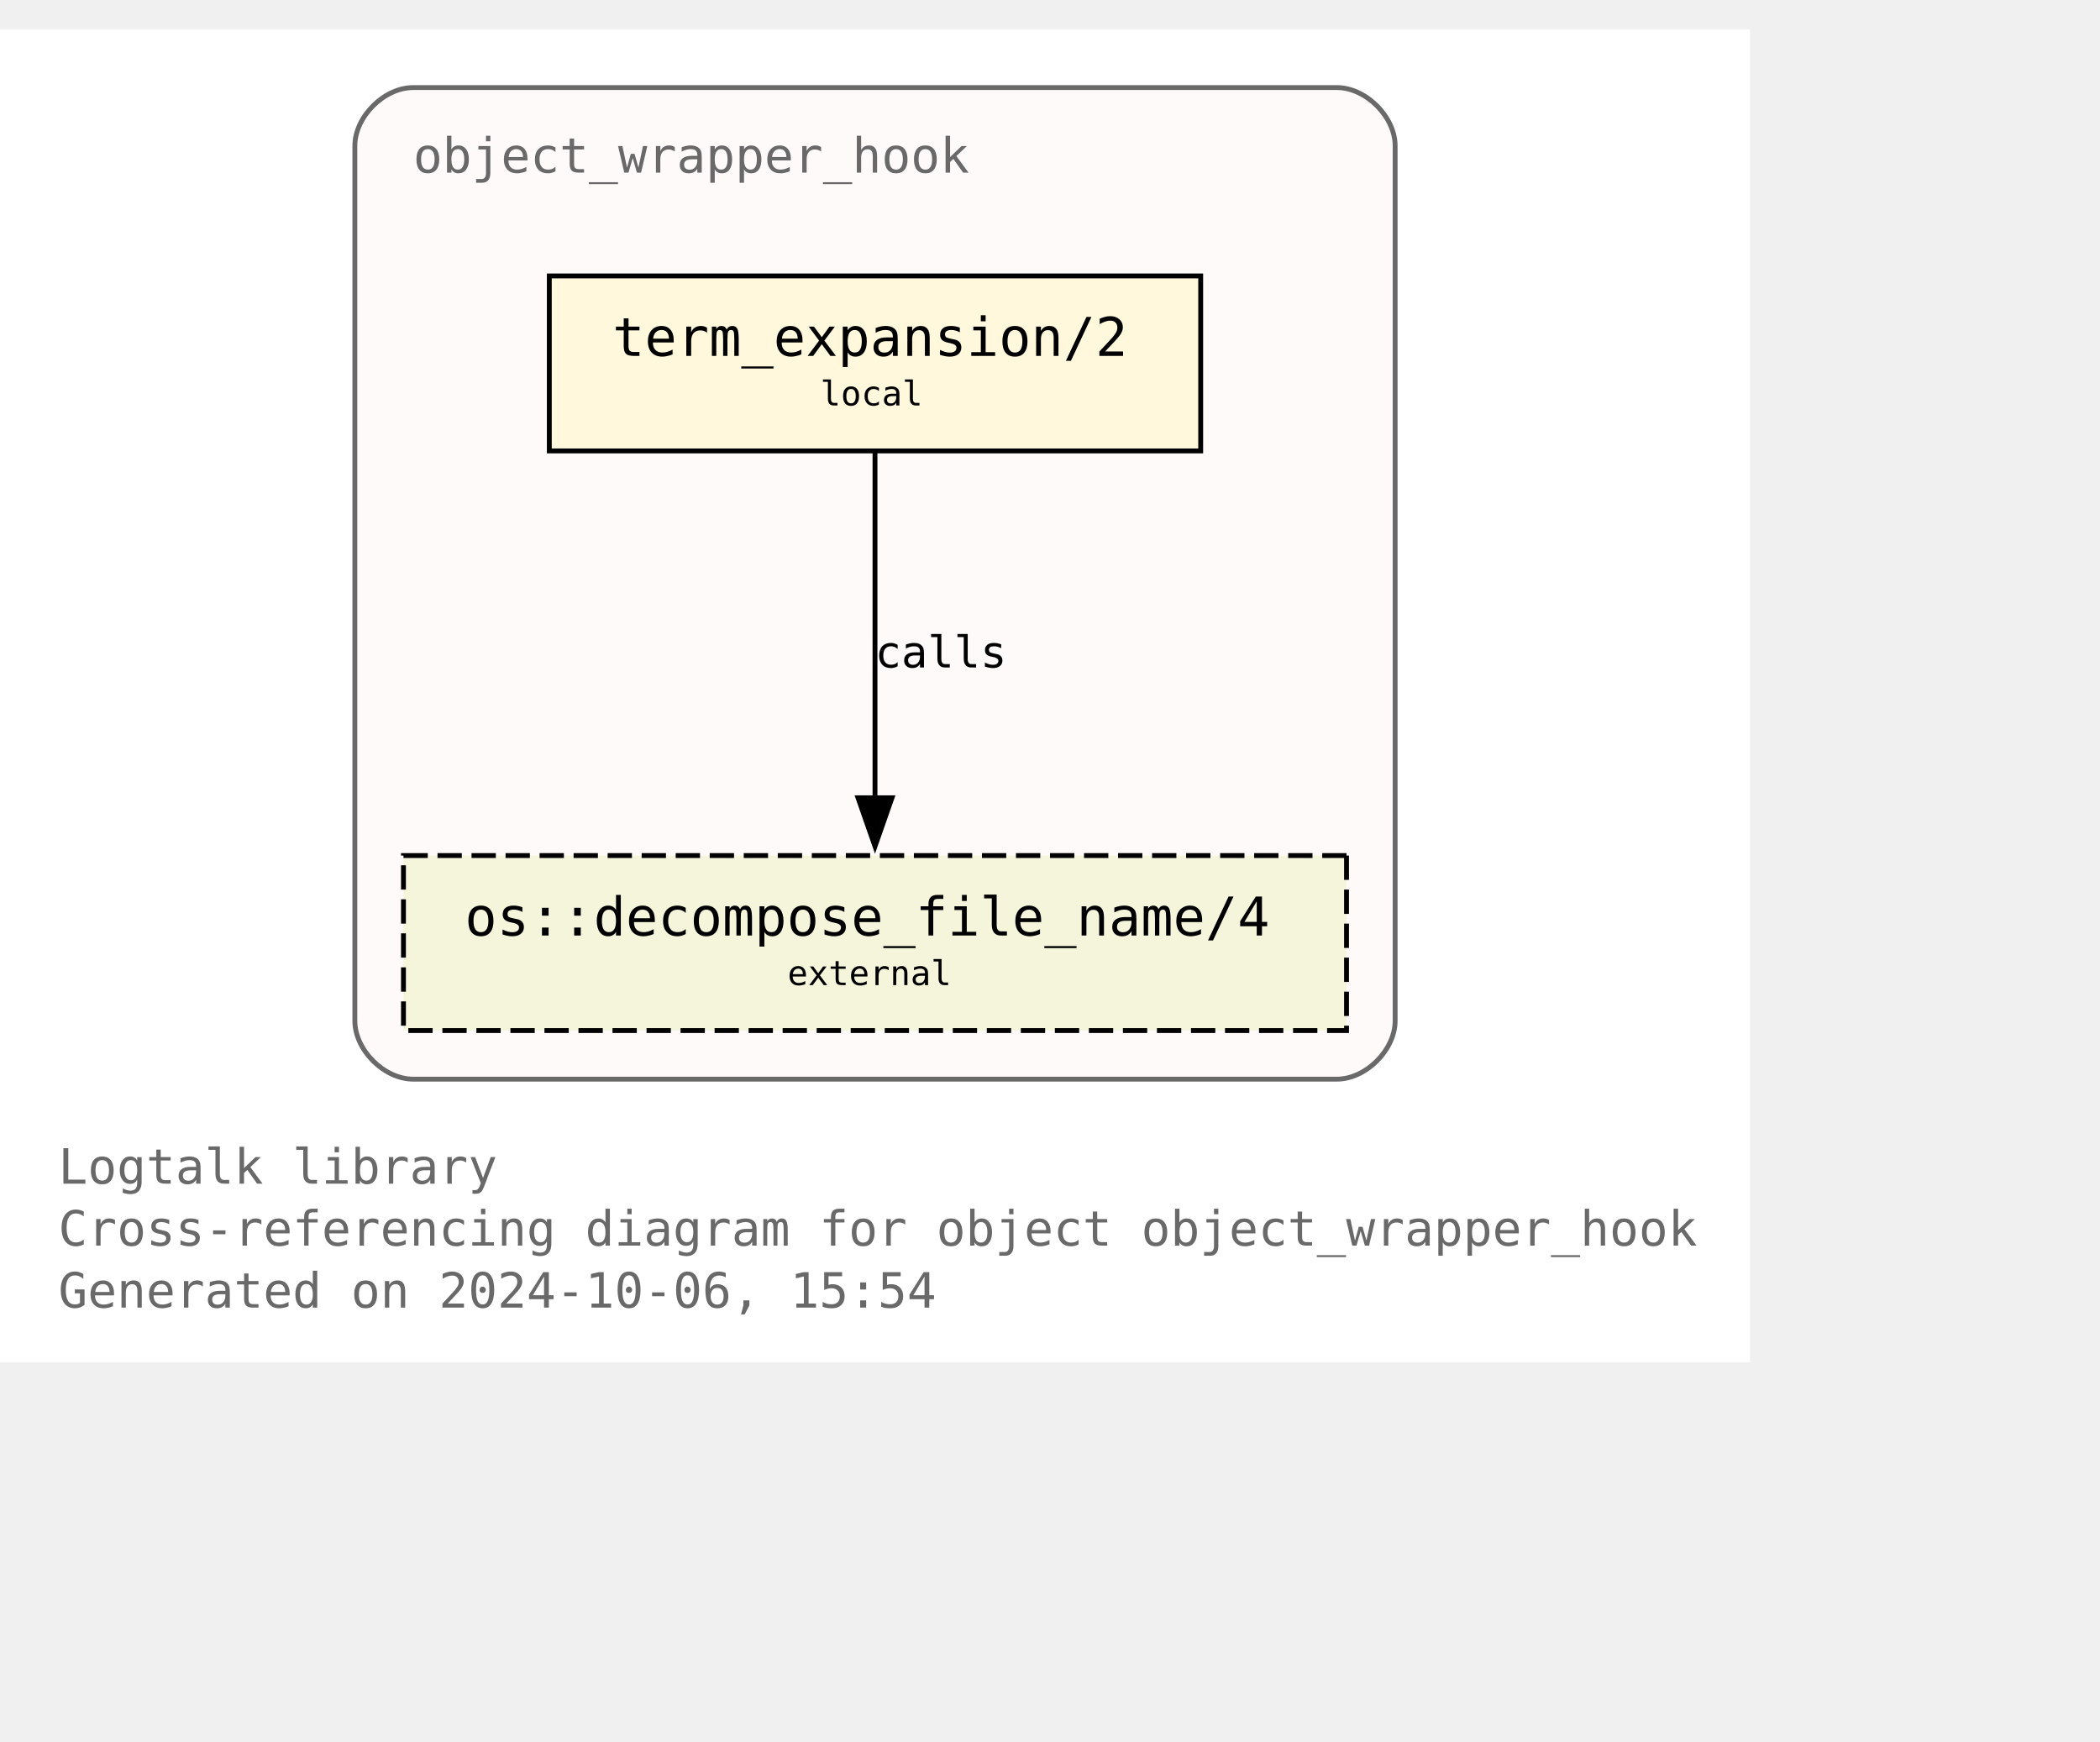
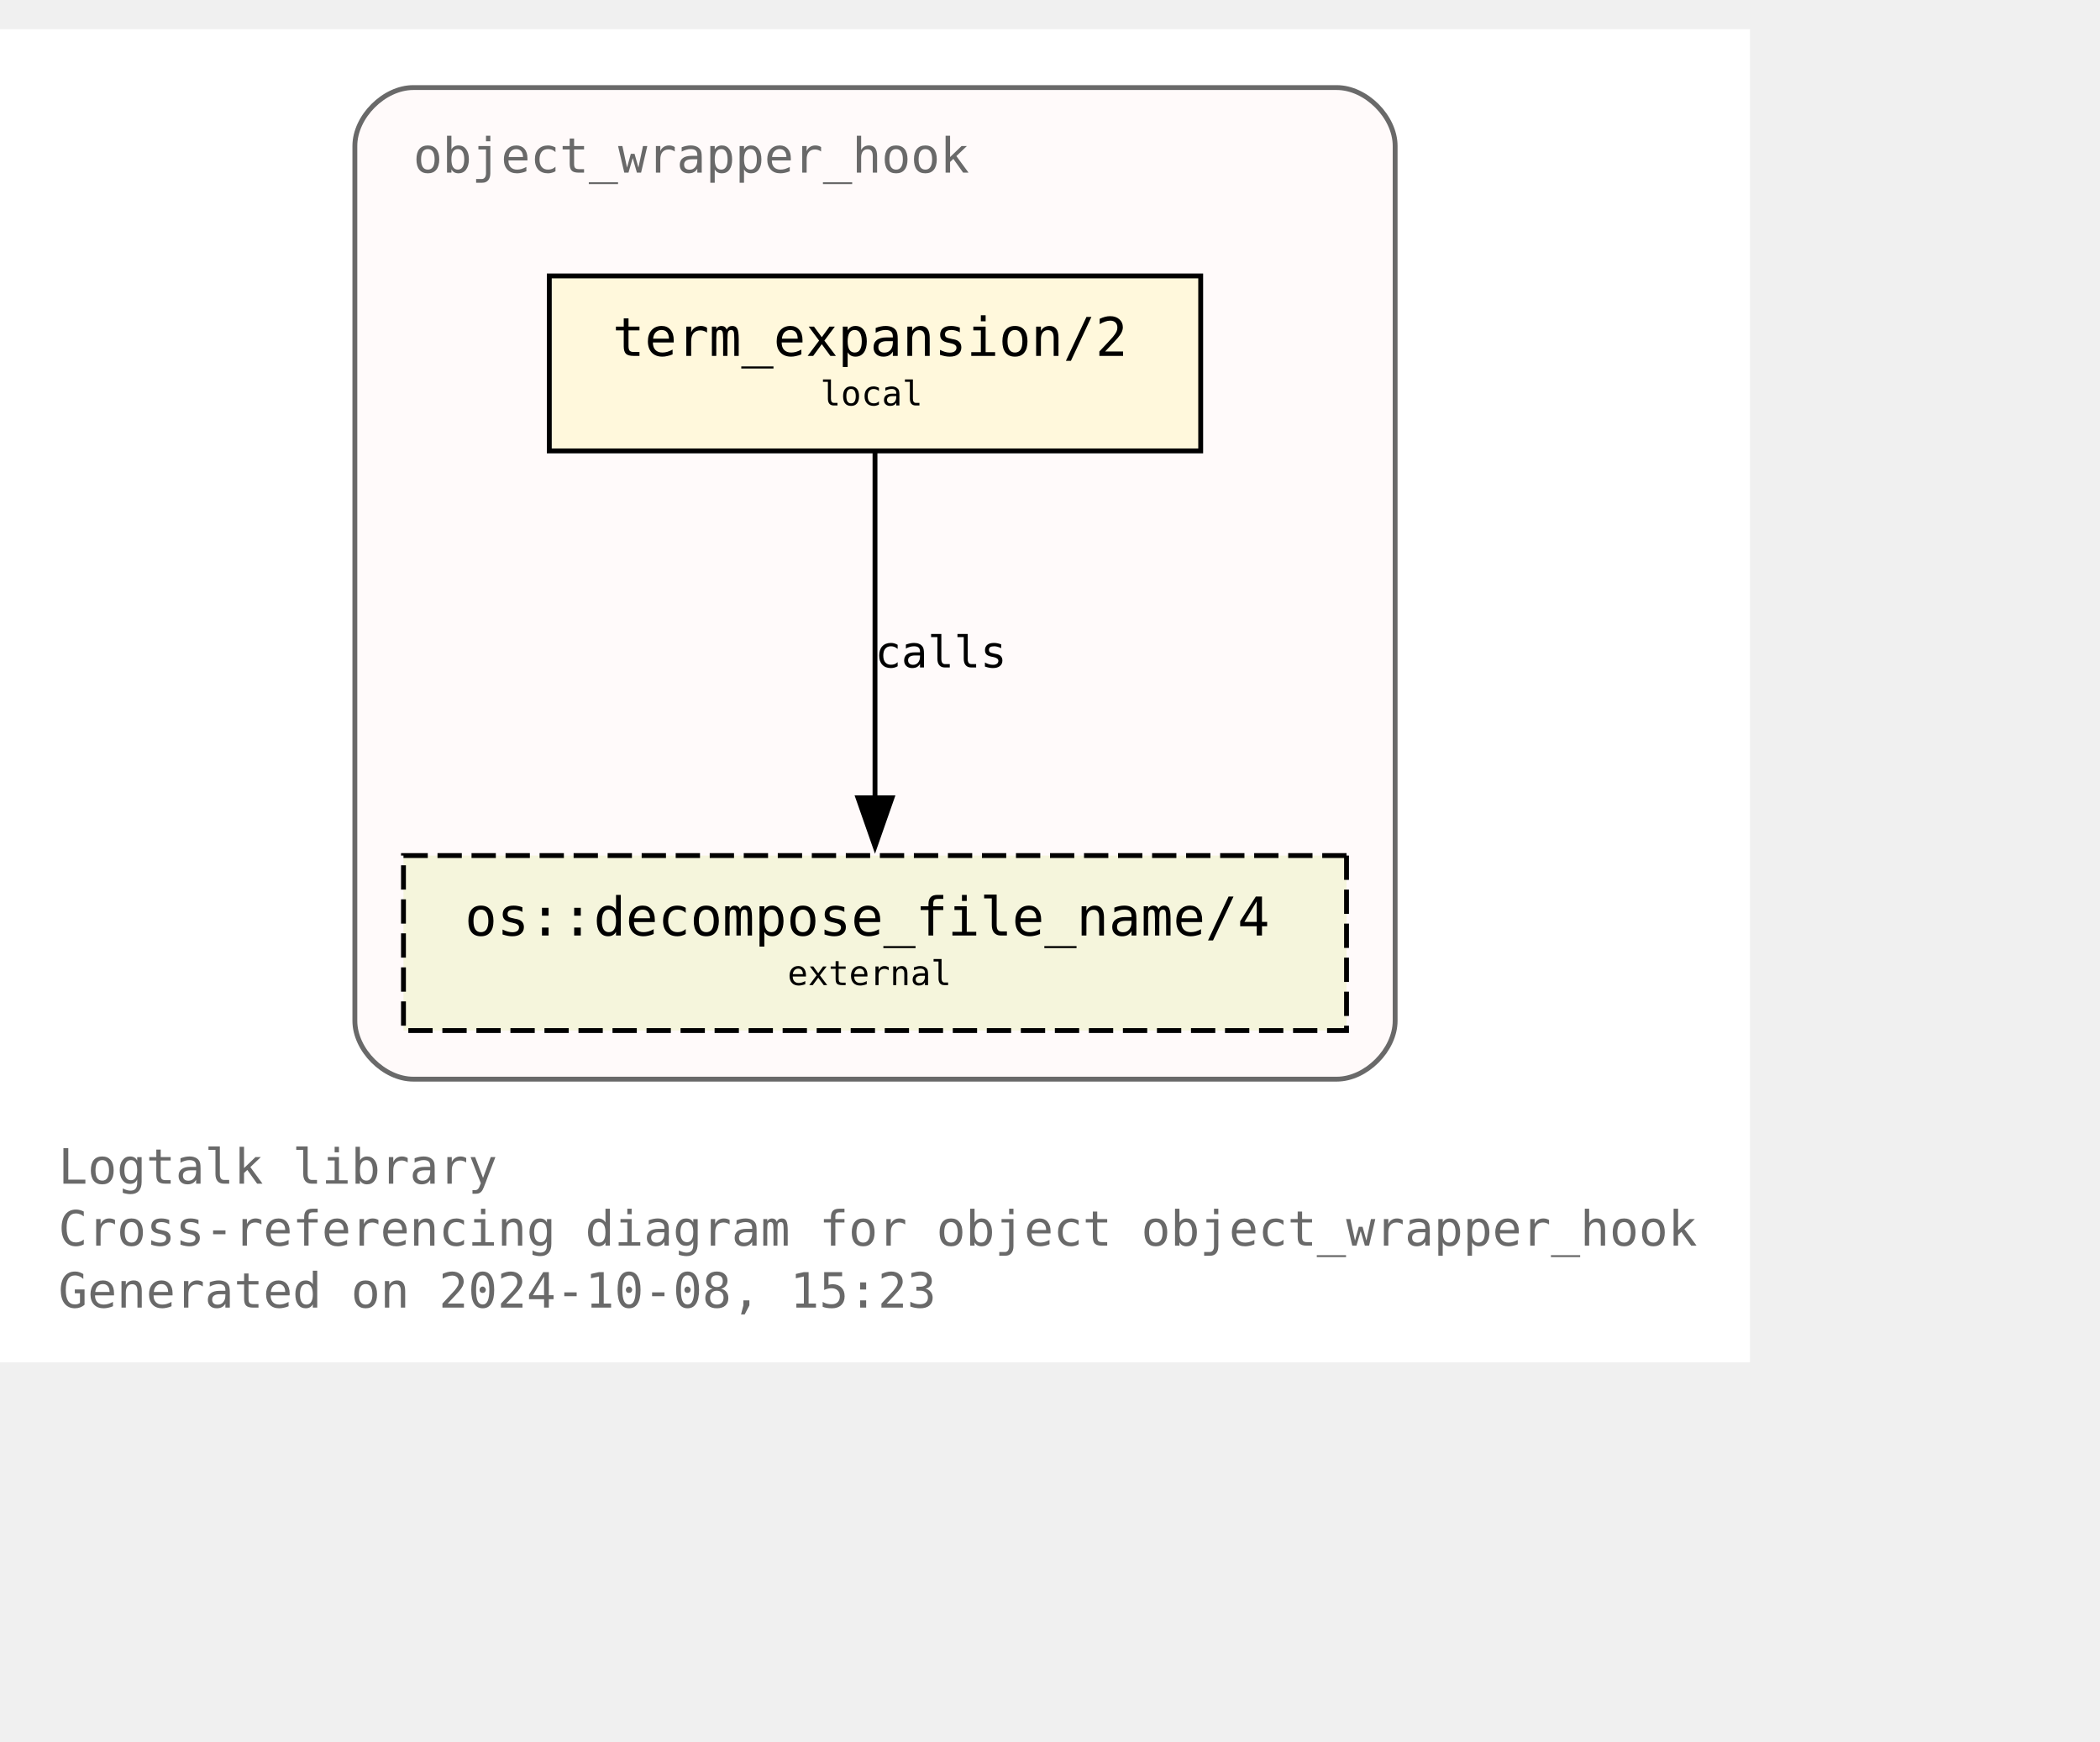
<svg xmlns="http://www.w3.org/2000/svg" xmlns:xlink="http://www.w3.org/1999/xlink" width="504pt" height="418pt" viewBox="72.00 72.00 432.00 346.25">
  <g id="graph0" class="graph" transform="scale(1 1) rotate(0) translate(76 342.25)">
    <polygon fill="white" stroke="none" points="-4,4 -4,-270.25 356,-270.25 356,4 -4,4" />
    <text text-anchor="start" x="8" y="-32.75" font-family="Monospace" font-size="10.00" fill="dimgray">Logtalk library</text>
    <text text-anchor="start" x="8" y="-20" font-family="Monospace" font-size="10.00" fill="dimgray">Cross-referencing diagram for object object_wrapper_hook</text>
-     <text text-anchor="start" x="8" y="-7.25" font-family="Monospace" font-size="10.00" fill="dimgray">Generated on 2024-10-06, 15:54</text>
+     <text text-anchor="start" x="8" y="-7.25" font-family="Monospace" font-size="10.00" fill="dimgray">Generated on 2024-10-08, 15:23</text>
    <g id="clust1" class="cluster">
      <g id="a_clust1">
        <a xlink:title="object_wrapper_hook">
          <path fill="snow" stroke="dimgray" d="M81,-54.25C81,-54.25 271,-54.25 271,-54.25 277,-54.25 283,-60.25 283,-66.25 283,-66.25 283,-246.25 283,-246.25 283,-252.25 277,-258.25 271,-258.25 271,-258.25 81,-258.25 81,-258.25 75,-258.25 69,-252.25 69,-246.25 69,-246.25 69,-66.25 69,-66.25 69,-60.25 75,-54.25 81,-54.25" />
          <g id="a_clust1_0">
-             <a xlink:href="https://github.com/LogtalkDotOrg/logtalk3/tree/88284176e92bf749d5b58201fdc1696818d0f217/library/hook_objects/object_wrapper_hook.lgt" xlink:title="https://github.com/LogtalkDotOrg/logtalk3/tree/88284176e92bf749d5b58201fdc1696818d0f217/library/hook_objects/object_wrapper_hook.lgt">
+             <a xlink:href="https://github.com/LogtalkDotOrg/logtalk3/tree/f76b02958b69cfe22345cac9ef925f29e1eac309/library/hook_objects/object_wrapper_hook.lgt" xlink:title="https://github.com/LogtalkDotOrg/logtalk3/tree/f76b02958b69cfe22345cac9ef925f29e1eac309/library/hook_objects/object_wrapper_hook.lgt">
              <text text-anchor="start" x="81" y="-240.75" font-family="Monospace" font-size="10.00" fill="dimgray">object_wrapper_hook</text>
            </a>
          </g>
        </a>
      </g>
    </g>
    <g id="node1" class="node">
      <g id="a_node1">
-         <a xlink:href="https://github.com/LogtalkDotOrg/logtalk3/tree/88284176e92bf749d5b58201fdc1696818d0f217/library/hook_objects/object_wrapper_hook.lgt#L39" xlink:title="https://github.com/LogtalkDotOrg/logtalk3/tree/88284176e92bf749d5b58201fdc1696818d0f217/library/hook_objects/object_wrapper_hook.lgt#L39">
+         <a xlink:href="https://github.com/LogtalkDotOrg/logtalk3/tree/f76b02958b69cfe22345cac9ef925f29e1eac309/library/hook_objects/object_wrapper_hook.lgt#L39" xlink:title="https://github.com/LogtalkDotOrg/logtalk3/tree/f76b02958b69cfe22345cac9ef925f29e1eac309/library/hook_objects/object_wrapper_hook.lgt#L39">
          <polygon fill="cornsilk" stroke="black" points="243,-219.5 109,-219.5 109,-183.5 243,-183.5 243,-219.5" />
          <text text-anchor="start" x="116.88" y="-204.07" font-family="Monospace" font-size="9.00"> </text>
          <text text-anchor="start" x="122" y="-203.05" font-family="Monospace" font-size="11.00">term_expansion/2</text>
          <text text-anchor="start" x="229.88" y="-204.07" font-family="Monospace" font-size="9.00"> </text>
          <text text-anchor="start" x="116.88" y="-191.95" font-family="Monospace" font-size="9.00"> </text>
          <text text-anchor="start" x="164.75" y="-192.85" font-family="Monospace" font-size="7.00">local</text>
          <text text-anchor="start" x="229.88" y="-191.95" font-family="Monospace" font-size="9.00"> </text>
        </a>
      </g>
    </g>
    <g id="node2" class="node">
      <g id="a_node2">
        <a xlink:href="https://logtalk.org/library/osp_0.html#decompose-file-name-4" xlink:title="https://logtalk.org/library/osp_0.html#decompose-file-name-4">
          <polygon fill="beige" stroke="black" stroke-dasharray="5,2" points="273,-100.25 79,-100.25 79,-64.25 273,-64.25 273,-100.25" />
          <text text-anchor="start" x="86.88" y="-84.83" font-family="Monospace" font-size="9.00"> </text>
          <text text-anchor="start" x="91.62" y="-83.8" font-family="Monospace" font-size="11.00">os::decompose_file_name/4</text>
          <text text-anchor="start" x="259.88" y="-84.83" font-family="Monospace" font-size="9.00"> </text>
          <text text-anchor="start" x="86.88" y="-72.7" font-family="Monospace" font-size="9.00"> </text>
          <text text-anchor="start" x="158" y="-73.6" font-family="Monospace" font-size="7.00">external</text>
          <text text-anchor="start" x="259.88" y="-72.7" font-family="Monospace" font-size="9.00"> </text>
        </a>
      </g>
    </g>
    <g id="edge1" class="edge">
      <g id="a_edge1">
-         <a xlink:href="https://github.com/LogtalkDotOrg/logtalk3/tree/88284176e92bf749d5b58201fdc1696818d0f217/library/hook_objects/object_wrapper_hook.lgt#L39" xlink:title="calls">
+         <a xlink:href="https://github.com/LogtalkDotOrg/logtalk3/tree/f76b02958b69cfe22345cac9ef925f29e1eac309/library/hook_objects/object_wrapper_hook.lgt#L39" xlink:title="calls">
          <path fill="none" stroke="black" d="M176,-183.2C176,-164.5 176,-134.37 176,-112.08" />
          <polygon fill="black" stroke="black" points="179.5,-112.14 176,-102.14 172.5,-112.14 179.5,-112.14" />
        </a>
      </g>
      <g id="a_edge1-label">
-         <a xlink:href="https://github.com/LogtalkDotOrg/logtalk3/tree/88284176e92bf749d5b58201fdc1696818d0f217/library/hook_objects/object_wrapper_hook.lgt#L39" xlink:title="https://github.com/LogtalkDotOrg/logtalk3/tree/88284176e92bf749d5b58201fdc1696818d0f217/library/hook_objects/object_wrapper_hook.lgt#L39">
+         <a xlink:href="https://github.com/LogtalkDotOrg/logtalk3/tree/f76b02958b69cfe22345cac9ef925f29e1eac309/library/hook_objects/object_wrapper_hook.lgt#L39" xlink:title="https://github.com/LogtalkDotOrg/logtalk3/tree/f76b02958b69cfe22345cac9ef925f29e1eac309/library/hook_objects/object_wrapper_hook.lgt#L39">
          <text text-anchor="start" x="176" y="-138.95" font-family="Monospace" font-size="9.00">calls</text>
        </a>
      </g>
    </g>
  </g>
</svg>
